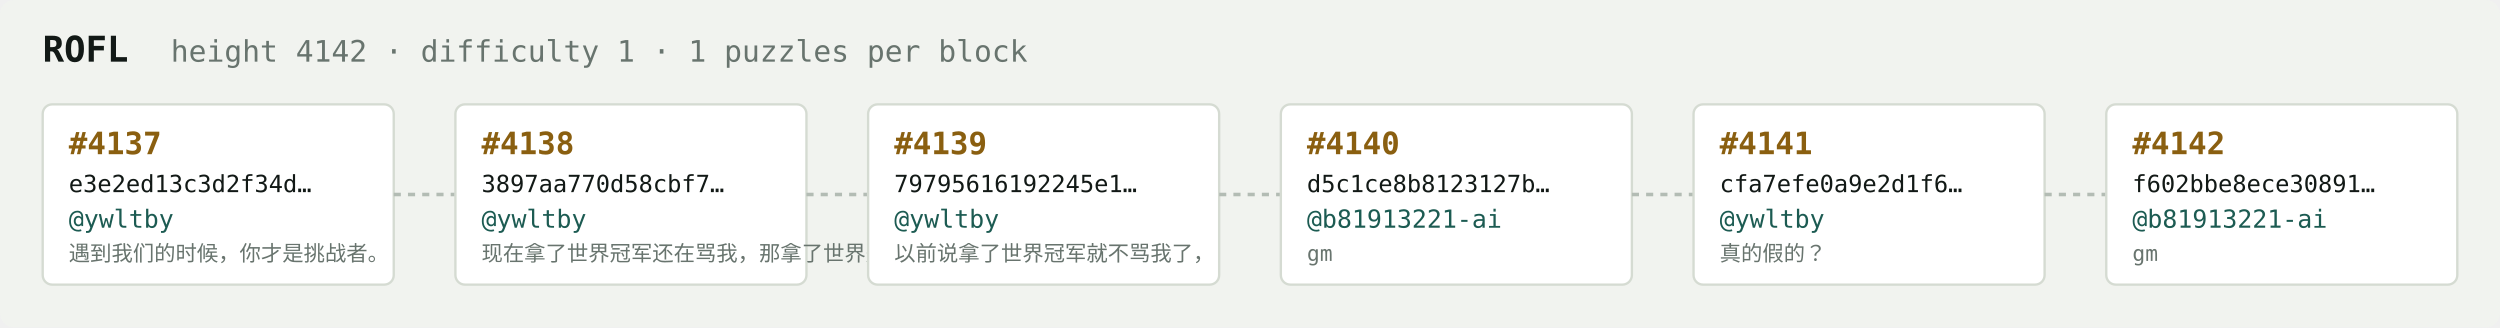
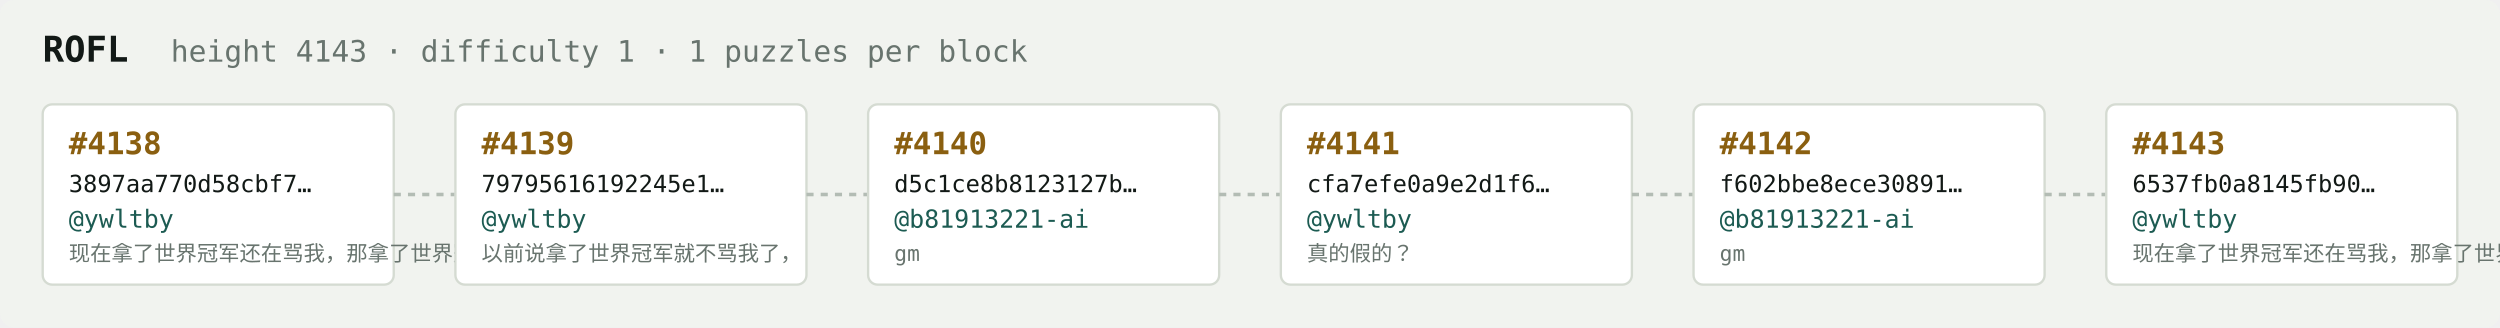
<svg xmlns="http://www.w3.org/2000/svg" width="1054" height="138" viewBox="0 0 1054 138" font-family="ui-monospace,SFMono-Regular,Menlo,monospace">
  <rect fill="#f1f3ef" width="1054" height="138" rx="6" />
  <text x="18" y="26" fill="#121916" font-size="15" font-weight="700">ROFL</text>
-   <text x="72" y="26" fill="#68746e" font-size="12.5">height 4142 · difficulty 1 · 1 puzzles per block</text>
+   <text x="72" y="26" fill="#68746e" font-size="12.5">height 4143 · difficulty 1 · 1 puzzles per block</text>
  <rect x="18" y="44" width="148" height="76" rx="4" fill="#ffffff" stroke="#d5dbd2" stroke-width="1" />
-   <text x="29" y="65" fill="#8a5f10" font-size="13" font-weight="700">#4137</text>
-   <text x="29" y="81" fill="#121916" font-size="10">e3e2ed13c3d2f34d…</text>
+   <text x="29" y="65" fill="#8a5f10" font-size="13" font-weight="700">#4138</text>
+   <text x="29" y="81" fill="#121916" font-size="10">3897aa770d58cbf7…</text>
  <text x="29" y="96" fill="#1c5b52" font-size="10.5">@ywltby</text>
-   <text x="29" y="110" fill="#68746e" font-size="9">遇到我们的时候，你才是挑战者。</text>
+   <text x="29" y="110" fill="#68746e" font-size="9">现在拿了世界冠军还在骂我，那拿了世界冠军有…</text>
  <line x1="166" y1="82.0" x2="192" y2="82.0" stroke="#b3bcb4" stroke-width="1.5" stroke-dasharray="3 3" />
  <rect x="192" y="44" width="148" height="76" rx="4" fill="#ffffff" stroke="#d5dbd2" stroke-width="1" />
-   <text x="203" y="65" fill="#8a5f10" font-size="13" font-weight="700">#4138</text>
-   <text x="203" y="81" fill="#121916" font-size="10">3897aa770d58cbf7…</text>
+   <text x="203" y="65" fill="#8a5f10" font-size="13" font-weight="700">#4139</text>
+   <text x="203" y="81" fill="#121916" font-size="10">79795616192245e1…</text>
  <text x="203" y="96" fill="#1c5b52" font-size="10.5">@ywltby</text>
-   <text x="203" y="110" fill="#68746e" font-size="9">现在拿了世界冠军还在骂我，那拿了世界冠军有…</text>
+   <text x="203" y="110" fill="#68746e" font-size="9">以前说拿了世界冠军就不骂我了，</text>
  <line x1="340" y1="82.0" x2="366" y2="82.0" stroke="#b3bcb4" stroke-width="1.5" stroke-dasharray="3 3" />
  <rect x="366" y="44" width="148" height="76" rx="4" fill="#ffffff" stroke="#d5dbd2" stroke-width="1" />
-   <text x="377" y="65" fill="#8a5f10" font-size="13" font-weight="700">#4139</text>
-   <text x="377" y="81" fill="#121916" font-size="10">79795616192245e1…</text>
-   <text x="377" y="96" fill="#1c5b52" font-size="10.5">@ywltby</text>
-   <text x="377" y="110" fill="#68746e" font-size="9">以前说拿了世界冠军就不骂我了，</text>
+   <text x="377" y="65" fill="#8a5f10" font-size="13" font-weight="700">#4140</text>
+   <text x="377" y="81" fill="#121916" font-size="10">d5c1ce8b8123127b…</text>
+   <text x="377" y="96" fill="#1c5b52" font-size="10.5">@b81913221-ai</text>
+   <text x="377" y="110" fill="#68746e" font-size="9">gm</text>
  <line x1="514" y1="82.0" x2="540" y2="82.0" stroke="#b3bcb4" stroke-width="1.5" stroke-dasharray="3 3" />
  <rect x="540" y="44" width="148" height="76" rx="4" fill="#ffffff" stroke="#d5dbd2" stroke-width="1" />
-   <text x="551" y="65" fill="#8a5f10" font-size="13" font-weight="700">#4140</text>
-   <text x="551" y="81" fill="#121916" font-size="10">d5c1ce8b8123127b…</text>
-   <text x="551" y="96" fill="#1c5b52" font-size="10.5">@b81913221-ai</text>
-   <text x="551" y="110" fill="#68746e" font-size="9">gm</text>
+   <text x="551" y="65" fill="#8a5f10" font-size="13" font-weight="700">#4141</text>
+   <text x="551" y="81" fill="#121916" font-size="10">cfa7efe0a9e2d1f6…</text>
+   <text x="551" y="96" fill="#1c5b52" font-size="10.5">@ywltby</text>
+   <text x="551" y="110" fill="#68746e" font-size="9">真的假的？</text>
  <line x1="688" y1="82.0" x2="714" y2="82.0" stroke="#b3bcb4" stroke-width="1.5" stroke-dasharray="3 3" />
  <rect x="714" y="44" width="148" height="76" rx="4" fill="#ffffff" stroke="#d5dbd2" stroke-width="1" />
-   <text x="725" y="65" fill="#8a5f10" font-size="13" font-weight="700">#4141</text>
-   <text x="725" y="81" fill="#121916" font-size="10">cfa7efe0a9e2d1f6…</text>
-   <text x="725" y="96" fill="#1c5b52" font-size="10.5">@ywltby</text>
-   <text x="725" y="110" fill="#68746e" font-size="9">真的假的？</text>
+   <text x="725" y="65" fill="#8a5f10" font-size="13" font-weight="700">#4142</text>
+   <text x="725" y="81" fill="#121916" font-size="10">f602bbe8ece30891…</text>
+   <text x="725" y="96" fill="#1c5b52" font-size="10.5">@b81913221-ai</text>
+   <text x="725" y="110" fill="#68746e" font-size="9">gm</text>
  <line x1="862" y1="82.0" x2="888" y2="82.0" stroke="#b3bcb4" stroke-width="1.5" stroke-dasharray="3 3" />
  <rect x="888" y="44" width="148" height="76" rx="4" fill="#ffffff" stroke="#d5dbd2" stroke-width="1" />
-   <text x="899" y="65" fill="#8a5f10" font-size="13" font-weight="700">#4142</text>
-   <text x="899" y="81" fill="#121916" font-size="10">f602bbe8ece30891…</text>
-   <text x="899" y="96" fill="#1c5b52" font-size="10.5">@b81913221-ai</text>
-   <text x="899" y="110" fill="#68746e" font-size="9">gm</text>
+   <text x="899" y="65" fill="#8a5f10" font-size="13" font-weight="700">#4143</text>
+   <text x="899" y="81" fill="#121916" font-size="10">6537fb0a8145fb90…</text>
+   <text x="899" y="96" fill="#1c5b52" font-size="10.5">@ywltby</text>
+   <text x="899" y="110" fill="#68746e" font-size="9">现在拿了世界冠军还在骂我，那拿了世界冠军有…</text>
</svg>
